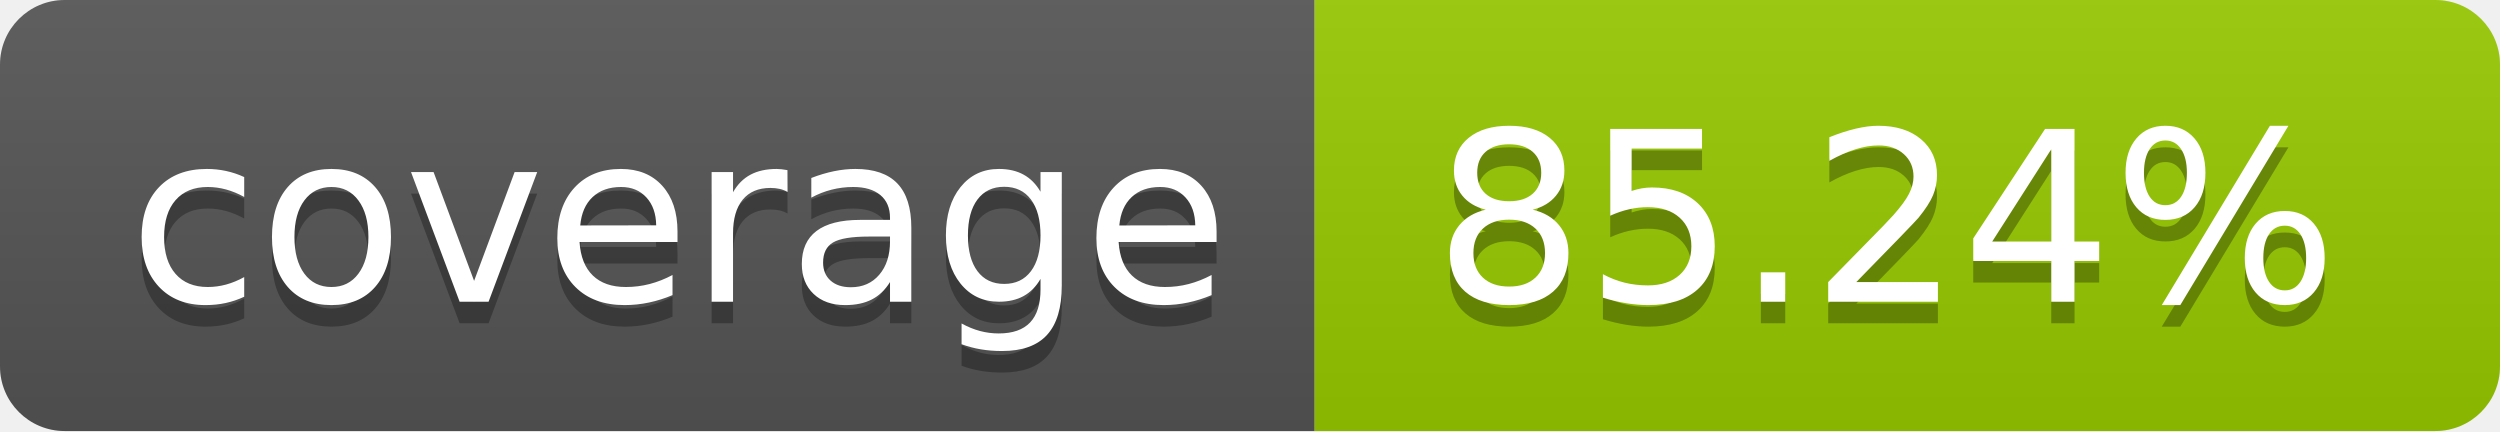
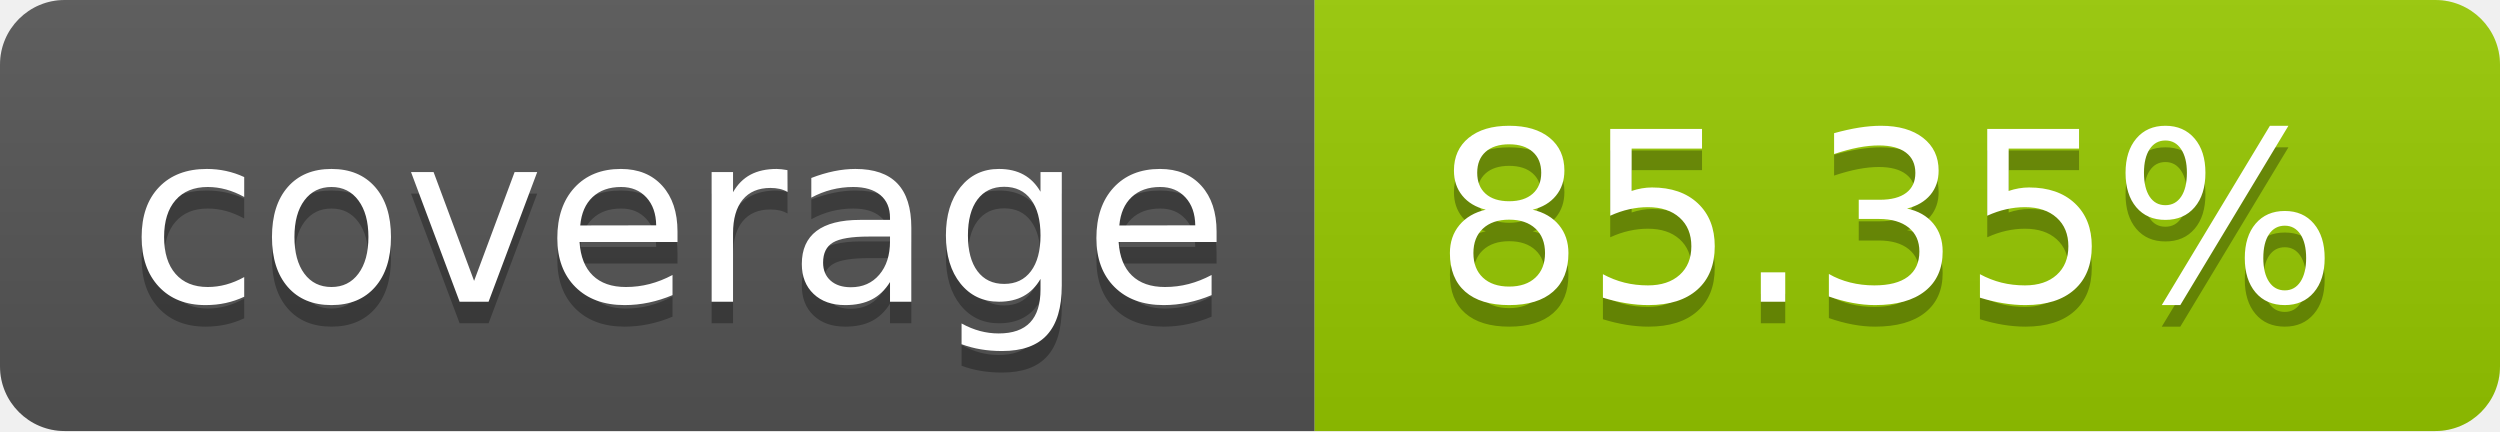
- <svg xmlns="http://www.w3.org/2000/svg" width="116" height="20" role="img" aria-label="coverage: 85.24%">
+ <svg xmlns="http://www.w3.org/2000/svg" width="116" height="20" role="img" aria-label="coverage: 85.35%">
  <linearGradient id="s" x2="0" y2="100%">
    <stop offset="0" stop-color="#bbb" stop-opacity=".1" />
    <stop offset="1" stop-opacity=".1" />
  </linearGradient>
  <clipPath id="r">
    <rect width="116" height="20" rx="3" fill="#fff" />
  </clipPath>
  <g clip-path="url(#r)">
    <rect width="61" height="20" fill="#555" />
    <rect x="61" width="55" height="20" fill="#97ca00" />
    <rect width="116" height="20" fill="url(#s)" />
  </g>
  <g fill="#fff" text-anchor="middle" font-family="Verdana,Geneva,DejaVu Sans,sans-serif" text-rendering="geometricPrecision" font-size="110">
    <text aria-hidden="true" x="315.0" y="150" fill="#010101" fill-opacity=".3" transform="scale(.1)" textLength="510">coverage</text>
    <text x="315.0" y="140" transform="scale(.1)" fill="#fff" textLength="510">coverage</text>
-     <text aria-hidden="true" x="875.0" y="150" fill="#010101" fill-opacity=".3" transform="scale(.1)" textLength="450">85.24%</text>
-     <text x="875.0" y="140" transform="scale(.1)" fill="#fff" textLength="450">85.24%</text>
+     <text aria-hidden="true" x="875.0" y="150" fill="#010101" fill-opacity=".3" transform="scale(.1)" textLength="450">85.35%</text>
+     <text x="875.0" y="140" transform="scale(.1)" fill="#fff" textLength="450">85.35%</text>
  </g>
</svg>
